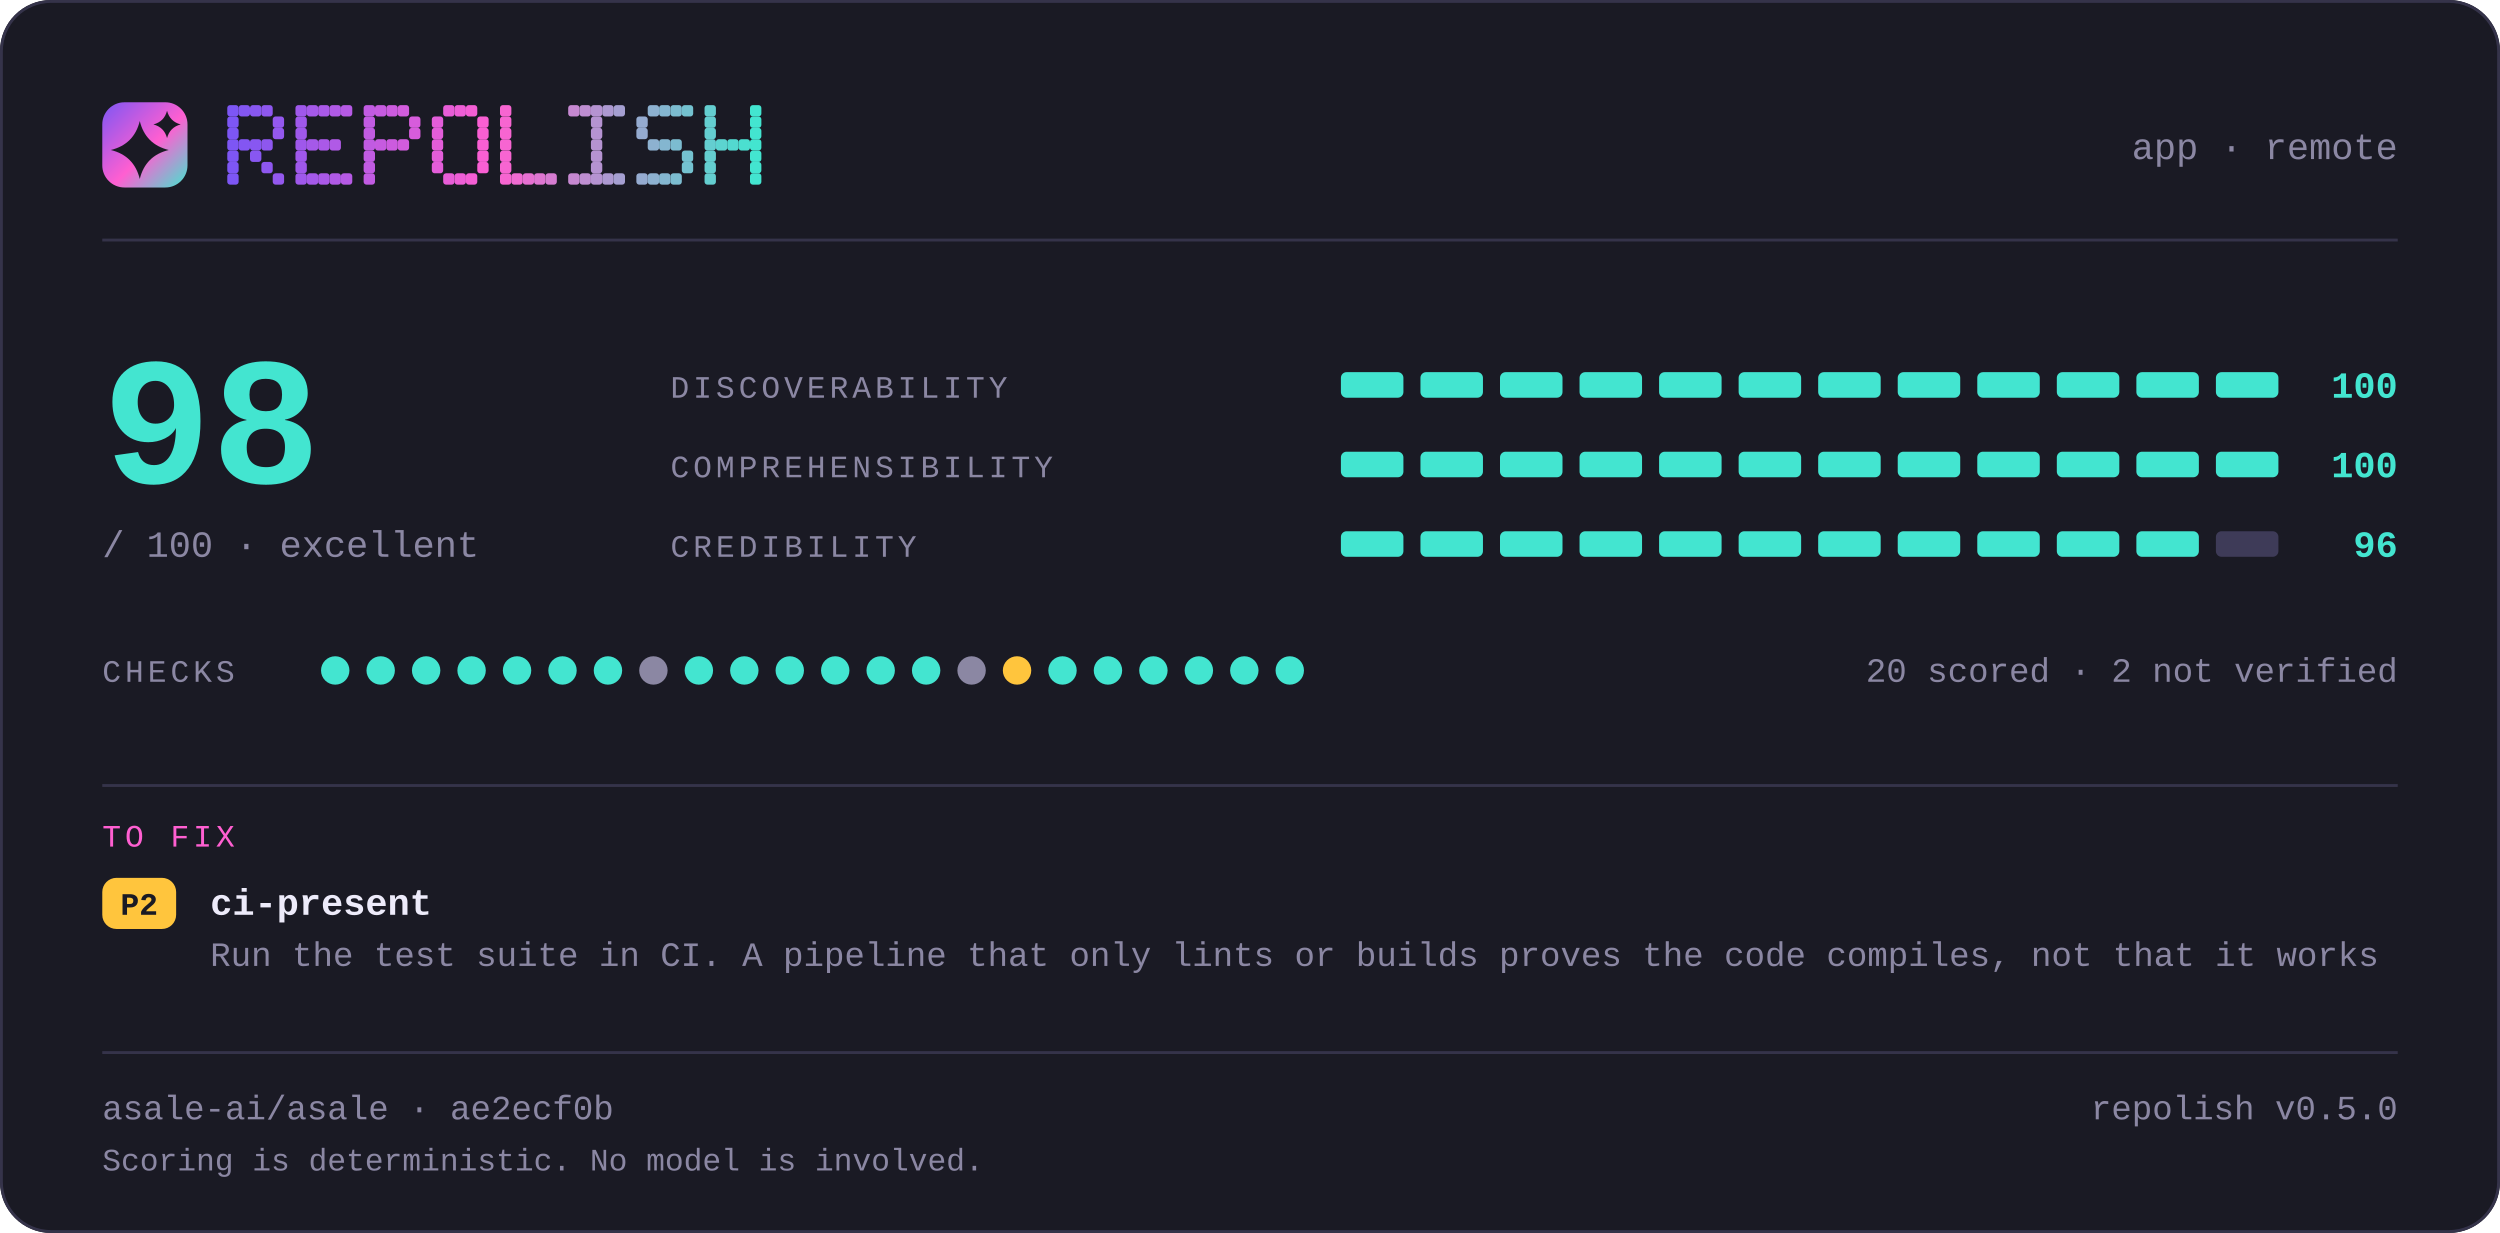
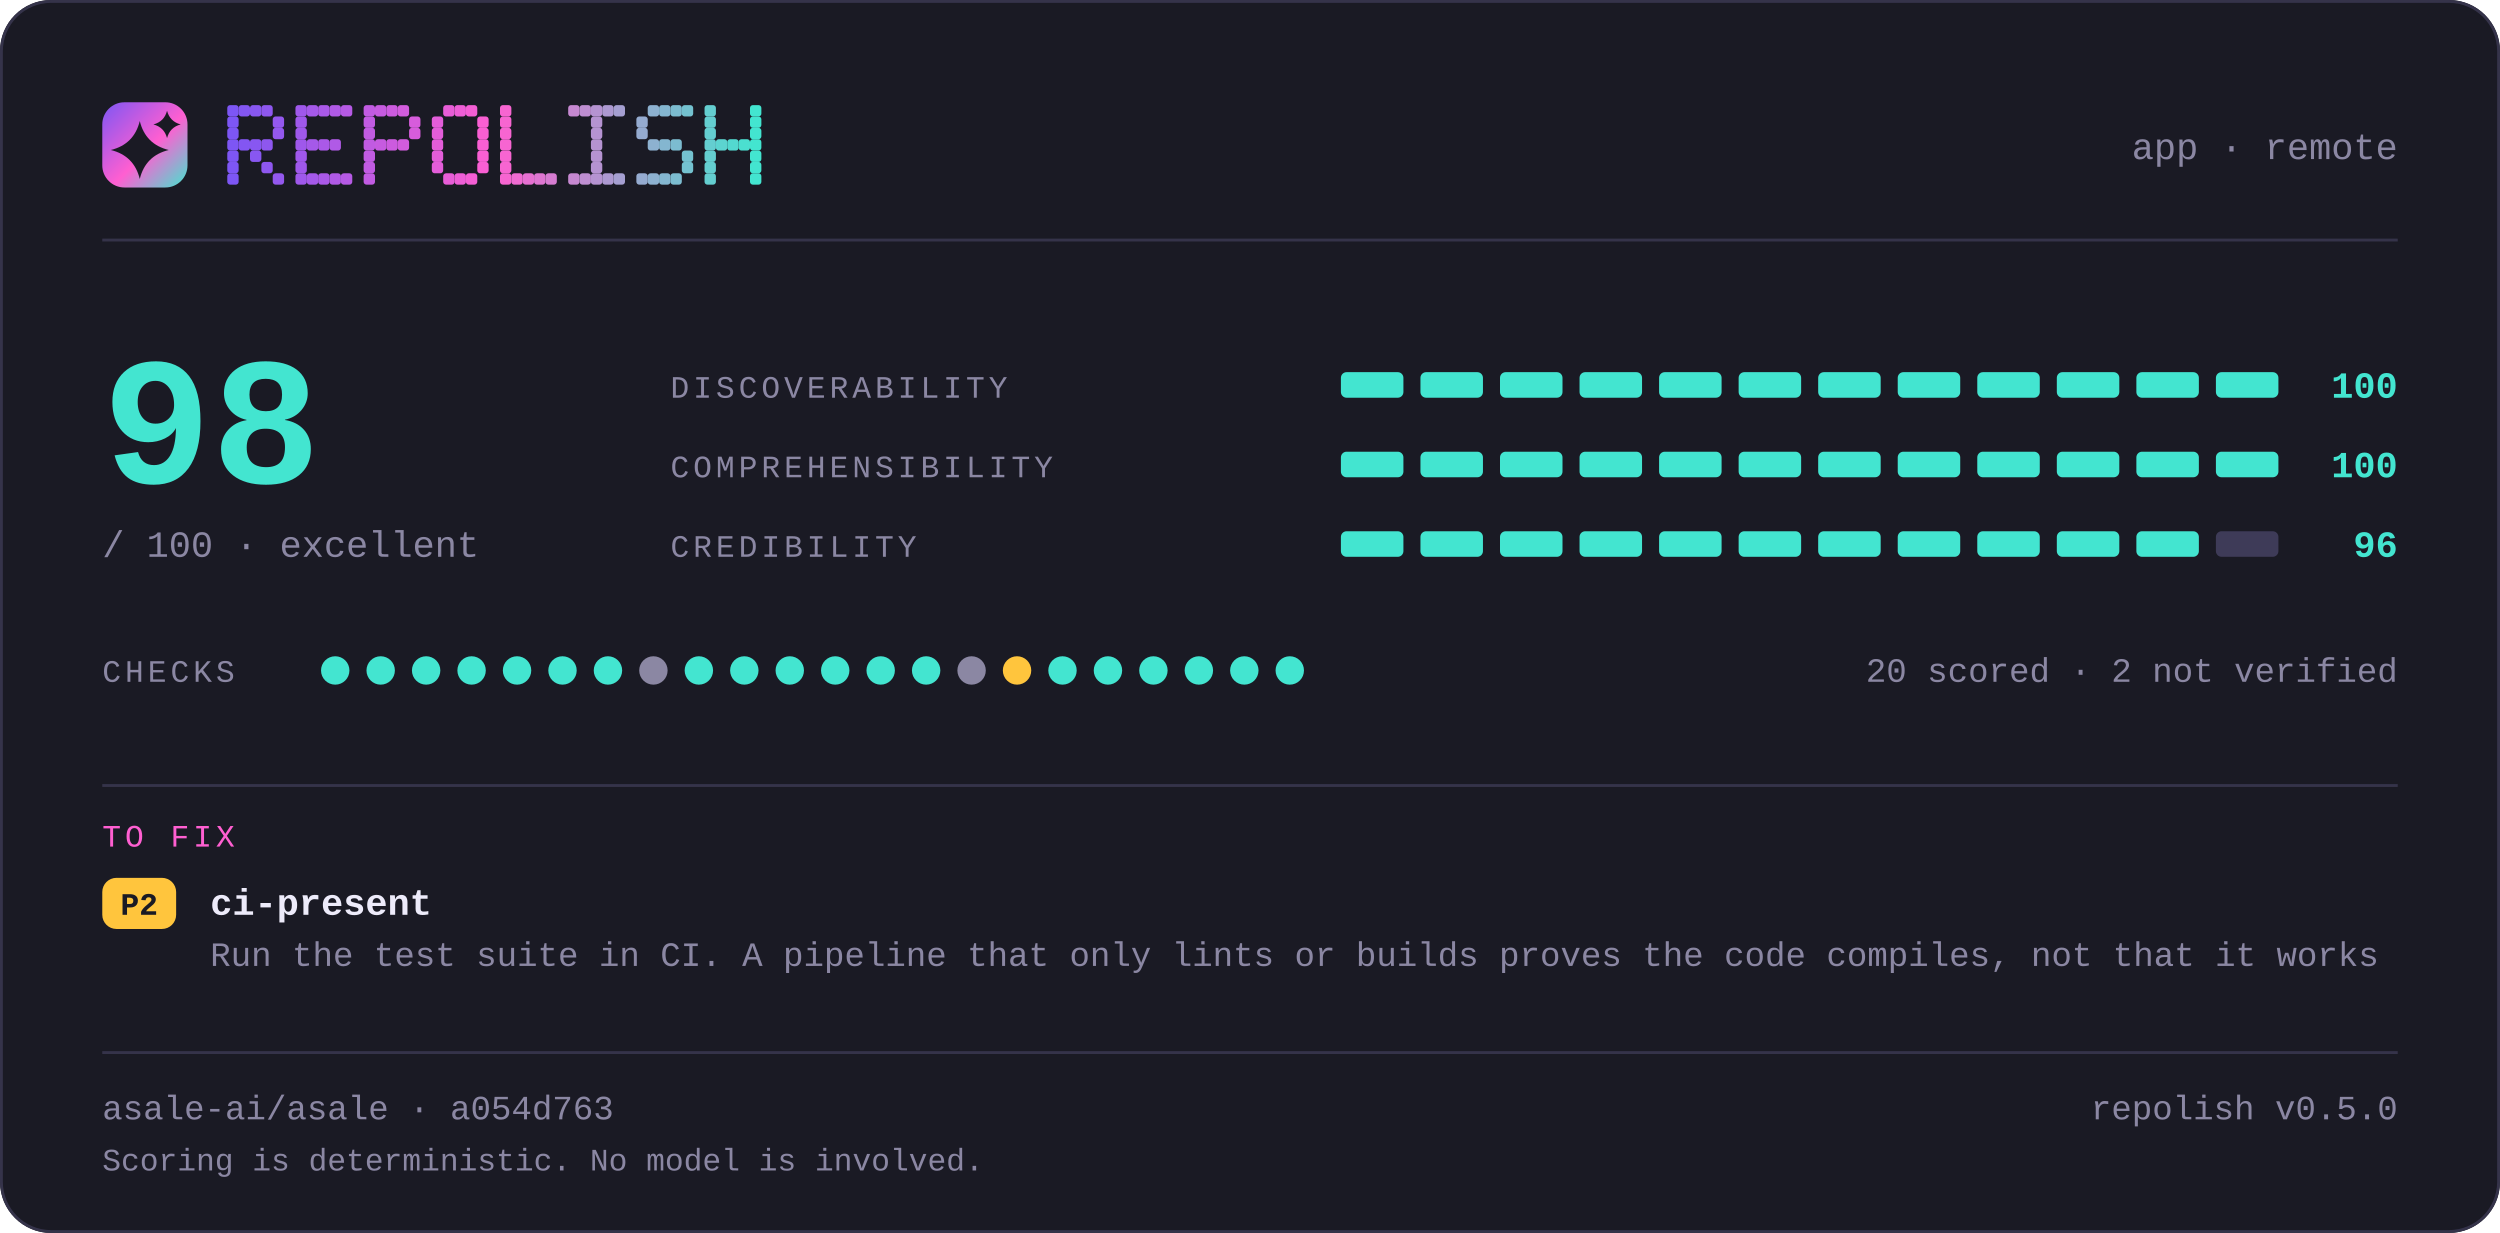
<svg xmlns="http://www.w3.org/2000/svg" width="880" height="434" viewBox="0 0 880 434" lang="en" role="img" aria-label="repolish report card — 98 out of 100">
  <defs>
    <linearGradient id="brand" x1="0" y1="0" x2="1" y2="1">
      <stop offset="0" stop-color="#7d56f4" />
      <stop offset="0.55" stop-color="#ff5fd1" />
      <stop offset="1" stop-color="#43e5d0" />
    </linearGradient>
  </defs>
  <style>
    .t { font-family: ui-monospace, SFMono-Regular, "SF Mono", Menlo, Consolas, "Liberation Mono", "Noto Sans Mono CJK SC", "Noto Sans Mono CJK JP", "Microsoft YaHei", "Hiragino Sans", "Yu Gothic", monospace; }
  </style>
  <rect x="0" y="0" width="880" height="434" rx="18.0" fill="#1a1a24" />
  <rect x="0.5" y="0.5" width="879" height="433" rx="17.5" fill="none" stroke="#35334a" />
  <rect x="36" y="36" width="30" height="30" rx="7.8" fill="url(#brand)" />
  <path d="M49.2 42.6Q51.2 50.8 59.4 52.8Q51.2 54.8 49.2 63.0Q47.2 54.8 39.0 52.8Q47.2 50.8 49.2 42.6Z" fill="#1a1a24" />
  <path d="M58.8 39.0Q59.8 42.8 63.6 43.8Q59.8 44.8 58.8 48.6Q57.8 44.8 54.0 43.8Q57.8 42.8 58.8 39.0Z" fill="#1a1a24" />
  <g fill="#7d56f4">
    <rect x="80" y="37" width="4" height="4" rx="1" />
    <rect x="80" y="41" width="4" height="4" rx="1" />
    <rect x="80" y="45" width="4" height="4" rx="1" />
    <rect x="80" y="49" width="4" height="4" rx="1" />
    <rect x="80" y="53" width="4" height="4" rx="1" />
    <rect x="80" y="57" width="4" height="4" rx="1" />
    <rect x="80" y="61" width="4" height="4" rx="1" />
  </g>
  <g fill="#8356f2">
    <rect x="84" y="37" width="4" height="4" rx="1" />
    <rect x="84" y="49" width="4" height="4" rx="1" />
  </g>
  <g fill="#8857f1">
    <rect x="88" y="37" width="4" height="4" rx="1" />
    <rect x="88" y="49" width="4" height="4" rx="1" />
    <rect x="88" y="53" width="4" height="4" rx="1" />
  </g>
  <g fill="#8e57ef">
    <rect x="92" y="37" width="4" height="4" rx="1" />
    <rect x="92" y="49" width="4" height="4" rx="1" />
    <rect x="92" y="57" width="4" height="4" rx="1" />
  </g>
  <g fill="#9458ee">
    <rect x="96" y="41" width="4" height="4" rx="1" />
    <rect x="96" y="45" width="4" height="4" rx="1" />
    <rect x="96" y="61" width="4" height="4" rx="1" />
  </g>
  <g fill="#9f58eb">
    <rect x="104" y="37" width="4" height="4" rx="1" />
    <rect x="104" y="41" width="4" height="4" rx="1" />
    <rect x="104" y="45" width="4" height="4" rx="1" />
    <rect x="104" y="49" width="4" height="4" rx="1" />
    <rect x="104" y="53" width="4" height="4" rx="1" />
    <rect x="104" y="57" width="4" height="4" rx="1" />
    <rect x="104" y="61" width="4" height="4" rx="1" />
  </g>
  <g fill="#a559e9">
    <rect x="108" y="37" width="4" height="4" rx="1" />
    <rect x="108" y="49" width="4" height="4" rx="1" />
    <rect x="108" y="61" width="4" height="4" rx="1" />
  </g>
  <g fill="#aa59e8">
    <rect x="112" y="37" width="4" height="4" rx="1" />
    <rect x="112" y="49" width="4" height="4" rx="1" />
    <rect x="112" y="61" width="4" height="4" rx="1" />
  </g>
  <g fill="#b05ae6">
    <rect x="116" y="37" width="4" height="4" rx="1" />
    <rect x="116" y="49" width="4" height="4" rx="1" />
    <rect x="116" y="61" width="4" height="4" rx="1" />
  </g>
  <g fill="#b65ae5">
    <rect x="120" y="37" width="4" height="4" rx="1" />
    <rect x="120" y="61" width="4" height="4" rx="1" />
  </g>
  <g fill="#c15be2">
    <rect x="128" y="37" width="4" height="4" rx="1" />
    <rect x="128" y="41" width="4" height="4" rx="1" />
    <rect x="128" y="45" width="4" height="4" rx="1" />
    <rect x="128" y="49" width="4" height="4" rx="1" />
    <rect x="128" y="53" width="4" height="4" rx="1" />
    <rect x="128" y="57" width="4" height="4" rx="1" />
    <rect x="128" y="61" width="4" height="4" rx="1" />
  </g>
  <g fill="#c65be0">
    <rect x="132" y="37" width="4" height="4" rx="1" />
    <rect x="132" y="49" width="4" height="4" rx="1" />
  </g>
  <g fill="#cc5bdf">
    <rect x="136" y="37" width="4" height="4" rx="1" />
    <rect x="136" y="49" width="4" height="4" rx="1" />
  </g>
  <g fill="#d25cdd">
    <rect x="140" y="37" width="4" height="4" rx="1" />
    <rect x="140" y="49" width="4" height="4" rx="1" />
  </g>
  <g fill="#d75cdc">
    <rect x="144" y="41" width="4" height="4" rx="1" />
    <rect x="144" y="45" width="4" height="4" rx="1" />
  </g>
  <g fill="#e35dd9">
    <rect x="152" y="41" width="4" height="4" rx="1" />
    <rect x="152" y="45" width="4" height="4" rx="1" />
    <rect x="152" y="49" width="4" height="4" rx="1" />
    <rect x="152" y="53" width="4" height="4" rx="1" />
    <rect x="152" y="57" width="4" height="4" rx="1" />
  </g>
  <g fill="#e85dd7">
    <rect x="156" y="37" width="4" height="4" rx="1" />
    <rect x="156" y="61" width="4" height="4" rx="1" />
  </g>
  <g fill="#ee5ed6">
    <rect x="160" y="37" width="4" height="4" rx="1" />
    <rect x="160" y="61" width="4" height="4" rx="1" />
  </g>
  <g fill="#f45ed4">
    <rect x="164" y="37" width="4" height="4" rx="1" />
    <rect x="164" y="61" width="4" height="4" rx="1" />
  </g>
  <g fill="#f95fd3">
    <rect x="168" y="41" width="4" height="4" rx="1" />
    <rect x="168" y="45" width="4" height="4" rx="1" />
    <rect x="168" y="49" width="4" height="4" rx="1" />
    <rect x="168" y="53" width="4" height="4" rx="1" />
    <rect x="168" y="57" width="4" height="4" rx="1" />
  </g>
  <g fill="#f765d1">
    <rect x="176" y="37" width="4" height="4" rx="1" />
    <rect x="176" y="41" width="4" height="4" rx="1" />
    <rect x="176" y="45" width="4" height="4" rx="1" />
    <rect x="176" y="49" width="4" height="4" rx="1" />
    <rect x="176" y="53" width="4" height="4" rx="1" />
    <rect x="176" y="57" width="4" height="4" rx="1" />
    <rect x="176" y="61" width="4" height="4" rx="1" />
  </g>
  <g fill="#ef6bd1">
    <rect x="180" y="61" width="4" height="4" rx="1" />
  </g>
  <g fill="#e670d1">
    <rect x="184" y="61" width="4" height="4" rx="1" />
  </g>
  <g fill="#de76d1">
    <rect x="188" y="61" width="4" height="4" rx="1" />
  </g>
  <g fill="#d67cd1">
    <rect x="192" y="61" width="4" height="4" rx="1" />
  </g>
  <g fill="#c688d1">
    <rect x="200" y="37" width="4" height="4" rx="1" />
    <rect x="200" y="61" width="4" height="4" rx="1" />
  </g>
  <g fill="#be8ed1">
    <rect x="204" y="37" width="4" height="4" rx="1" />
    <rect x="204" y="61" width="4" height="4" rx="1" />
  </g>
  <g fill="#b593d1">
    <rect x="208" y="37" width="4" height="4" rx="1" />
    <rect x="208" y="41" width="4" height="4" rx="1" />
    <rect x="208" y="45" width="4" height="4" rx="1" />
    <rect x="208" y="49" width="4" height="4" rx="1" />
    <rect x="208" y="53" width="4" height="4" rx="1" />
    <rect x="208" y="57" width="4" height="4" rx="1" />
    <rect x="208" y="61" width="4" height="4" rx="1" />
  </g>
  <g fill="#ad99d1">
    <rect x="212" y="37" width="4" height="4" rx="1" />
    <rect x="212" y="61" width="4" height="4" rx="1" />
  </g>
  <g fill="#a59fd1">
    <rect x="216" y="37" width="4" height="4" rx="1" />
    <rect x="216" y="61" width="4" height="4" rx="1" />
  </g>
  <g fill="#95abd0">
    <rect x="224" y="41" width="4" height="4" rx="1" />
    <rect x="224" y="45" width="4" height="4" rx="1" />
    <rect x="224" y="61" width="4" height="4" rx="1" />
  </g>
  <g fill="#8db1d0">
    <rect x="228" y="37" width="4" height="4" rx="1" />
    <rect x="228" y="49" width="4" height="4" rx="1" />
    <rect x="228" y="61" width="4" height="4" rx="1" />
  </g>
  <g fill="#84b6d0">
    <rect x="232" y="37" width="4" height="4" rx="1" />
    <rect x="232" y="49" width="4" height="4" rx="1" />
    <rect x="232" y="61" width="4" height="4" rx="1" />
  </g>
  <g fill="#7cbcd0">
    <rect x="236" y="37" width="4" height="4" rx="1" />
    <rect x="236" y="49" width="4" height="4" rx="1" />
    <rect x="236" y="61" width="4" height="4" rx="1" />
  </g>
  <g fill="#74c2d0">
    <rect x="240" y="37" width="4" height="4" rx="1" />
    <rect x="240" y="53" width="4" height="4" rx="1" />
    <rect x="240" y="57" width="4" height="4" rx="1" />
  </g>
  <g fill="#64ced0">
    <rect x="248" y="37" width="4" height="4" rx="1" />
    <rect x="248" y="41" width="4" height="4" rx="1" />
    <rect x="248" y="45" width="4" height="4" rx="1" />
    <rect x="248" y="49" width="4" height="4" rx="1" />
    <rect x="248" y="53" width="4" height="4" rx="1" />
    <rect x="248" y="57" width="4" height="4" rx="1" />
    <rect x="248" y="61" width="4" height="4" rx="1" />
  </g>
  <g fill="#5cd4d0">
    <rect x="252" y="49" width="4" height="4" rx="1" />
  </g>
  <g fill="#53d9d0">
    <rect x="256" y="49" width="4" height="4" rx="1" />
  </g>
  <g fill="#4bdfd0">
    <rect x="260" y="49" width="4" height="4" rx="1" />
  </g>
  <g fill="#43e5d0">
    <rect x="264" y="37" width="4" height="4" rx="1" />
    <rect x="264" y="41" width="4" height="4" rx="1" />
    <rect x="264" y="45" width="4" height="4" rx="1" />
    <rect x="264" y="49" width="4" height="4" rx="1" />
    <rect x="264" y="53" width="4" height="4" rx="1" />
    <rect x="264" y="57" width="4" height="4" rx="1" />
    <rect x="264" y="61" width="4" height="4" rx="1" />
  </g>
  <text class="t" x="844" y="56" font-size="13" fill="#8b87a3" text-anchor="end">app · remote</text>
  <rect x="36" y="84" width="808" height="1" fill="#35334a" />
  <text class="t" x="36" y="170" font-size="64" fill="#43e5d0" text-anchor="start" font-weight="700">98</text>
  <text class="t" x="36" y="196" font-size="13" fill="#8b87a3" text-anchor="start">/ 100  ·  excellent</text>
  <text class="t" x="236" y="140" font-size="11" fill="#8b87a3" text-anchor="start" letter-spacing="1.4">DISCOVERABILITY</text>
  <rect x="472" y="131" width="22" height="9" rx="2.0" fill="#43e5d0" />
  <rect x="500" y="131" width="22" height="9" rx="2.0" fill="#43e5d0" />
  <rect x="528" y="131" width="22" height="9" rx="2.0" fill="#43e5d0" />
  <rect x="556" y="131" width="22" height="9" rx="2.0" fill="#43e5d0" />
  <rect x="584" y="131" width="22" height="9" rx="2.0" fill="#43e5d0" />
  <rect x="612" y="131" width="22" height="9" rx="2.0" fill="#43e5d0" />
  <rect x="640" y="131" width="22" height="9" rx="2.0" fill="#43e5d0" />
  <rect x="668" y="131" width="22" height="9" rx="2.0" fill="#43e5d0" />
  <rect x="696" y="131" width="22" height="9" rx="2.0" fill="#43e5d0" />
  <rect x="724" y="131" width="22" height="9" rx="2.0" fill="#43e5d0" />
  <rect x="752" y="131" width="22" height="9" rx="2.0" fill="#43e5d0" />
  <rect x="780" y="131" width="22" height="9" rx="2.0" fill="#43e5d0" />
  <text class="t" x="844" y="140" font-size="13" fill="#43e5d0" text-anchor="end" font-weight="700">100</text>
  <text class="t" x="236" y="168" font-size="11" fill="#8b87a3" text-anchor="start" letter-spacing="1.4">COMPREHENSIBILITY</text>
  <rect x="472" y="159" width="22" height="9" rx="2.0" fill="#43e5d0" />
  <rect x="500" y="159" width="22" height="9" rx="2.0" fill="#43e5d0" />
  <rect x="528" y="159" width="22" height="9" rx="2.0" fill="#43e5d0" />
  <rect x="556" y="159" width="22" height="9" rx="2.0" fill="#43e5d0" />
  <rect x="584" y="159" width="22" height="9" rx="2.0" fill="#43e5d0" />
  <rect x="612" y="159" width="22" height="9" rx="2.0" fill="#43e5d0" />
  <rect x="640" y="159" width="22" height="9" rx="2.0" fill="#43e5d0" />
  <rect x="668" y="159" width="22" height="9" rx="2.0" fill="#43e5d0" />
  <rect x="696" y="159" width="22" height="9" rx="2.0" fill="#43e5d0" />
  <rect x="724" y="159" width="22" height="9" rx="2.0" fill="#43e5d0" />
  <rect x="752" y="159" width="22" height="9" rx="2.0" fill="#43e5d0" />
  <rect x="780" y="159" width="22" height="9" rx="2.0" fill="#43e5d0" />
  <text class="t" x="844" y="168" font-size="13" fill="#43e5d0" text-anchor="end" font-weight="700">100</text>
  <text class="t" x="236" y="196" font-size="11" fill="#8b87a3" text-anchor="start" letter-spacing="1.4">CREDIBILITY</text>
  <rect x="472" y="187" width="22" height="9" rx="2.0" fill="#43e5d0" />
  <rect x="500" y="187" width="22" height="9" rx="2.0" fill="#43e5d0" />
  <rect x="528" y="187" width="22" height="9" rx="2.0" fill="#43e5d0" />
  <rect x="556" y="187" width="22" height="9" rx="2.0" fill="#43e5d0" />
  <rect x="584" y="187" width="22" height="9" rx="2.0" fill="#43e5d0" />
  <rect x="612" y="187" width="22" height="9" rx="2.0" fill="#43e5d0" />
  <rect x="640" y="187" width="22" height="9" rx="2.0" fill="#43e5d0" />
  <rect x="668" y="187" width="22" height="9" rx="2.0" fill="#43e5d0" />
  <rect x="696" y="187" width="22" height="9" rx="2.0" fill="#43e5d0" />
  <rect x="724" y="187" width="22" height="9" rx="2.0" fill="#43e5d0" />
  <rect x="752" y="187" width="22" height="9" rx="2.0" fill="#43e5d0" />
  <rect x="780" y="187" width="22" height="9" rx="2.0" fill="#3e3b58" />
  <text class="t" x="844" y="196" font-size="13" fill="#43e5d0" text-anchor="end" font-weight="700">96</text>
  <text class="t" x="36" y="240" font-size="11" fill="#8b87a3" text-anchor="start" letter-spacing="1.4">CHECKS</text>
  <circle cx="118" cy="236" r="5" fill="#43e5d0" />
  <circle cx="134" cy="236" r="5" fill="#43e5d0" />
  <circle cx="150" cy="236" r="5" fill="#43e5d0" />
  <circle cx="166" cy="236" r="5" fill="#43e5d0" />
  <circle cx="182" cy="236" r="5" fill="#43e5d0" />
  <circle cx="198" cy="236" r="5" fill="#43e5d0" />
  <circle cx="214" cy="236" r="5" fill="#43e5d0" />
  <circle cx="230" cy="236" r="5" fill="#8b87a3" />
  <circle cx="246" cy="236" r="5" fill="#43e5d0" />
  <circle cx="262" cy="236" r="5" fill="#43e5d0" />
  <circle cx="278" cy="236" r="5" fill="#43e5d0" />
  <circle cx="294" cy="236" r="5" fill="#43e5d0" />
  <circle cx="310" cy="236" r="5" fill="#43e5d0" />
  <circle cx="326" cy="236" r="5" fill="#43e5d0" />
  <circle cx="342" cy="236" r="5" fill="#8b87a3" />
  <circle cx="358" cy="236" r="5" fill="#ffc53d" />
  <circle cx="374" cy="236" r="5" fill="#43e5d0" />
  <circle cx="390" cy="236" r="5" fill="#43e5d0" />
  <circle cx="406" cy="236" r="5" fill="#43e5d0" />
  <circle cx="422" cy="236" r="5" fill="#43e5d0" />
  <circle cx="438" cy="236" r="5" fill="#43e5d0" />
  <circle cx="454" cy="236" r="5" fill="#43e5d0" />
  <text class="t" x="844" y="240" font-size="12" fill="#8b87a3" text-anchor="end">20 scored · 2 not verified</text>
  <rect x="36" y="276" width="808" height="1" fill="#35334a" />
  <text class="t" x="36" y="298" font-size="11" fill="#ff5fd1" text-anchor="start" letter-spacing="1.4">TO FIX</text>
  <rect x="36" y="309" width="26" height="18" rx="5.0" fill="#ffc53d" />
  <text class="t" x="49" y="322" font-size="11" fill="#1a1a24" text-anchor="middle" font-weight="700">P2</text>
  <text class="t" x="74" y="322" font-size="13" fill="#edebfa" text-anchor="start" font-weight="700">ci-present</text>
  <text class="t" x="74" y="340" font-size="12" fill="#8b87a3" text-anchor="start">Run the test suite in CI. A pipeline that only lints or builds proves the code compiles, not that it works</text>
  <rect x="36" y="370" width="808" height="1" fill="#35334a" />
-   <text class="t" x="36" y="394" font-size="12" fill="#8b87a3" text-anchor="start">asale-ai/asale · ae2ecf0b</text>
+   <text class="t" x="36" y="394" font-size="12" fill="#8b87a3" text-anchor="start">asale-ai/asale · a054d763</text>
  <text class="t" x="844" y="394" font-size="12" fill="#8b87a3" text-anchor="end">repolish v0.5.0</text>
  <text class="t" x="36" y="412" font-size="11" fill="#8b87a3" text-anchor="start">Scoring is deterministic. No model is involved.</text>
</svg>
